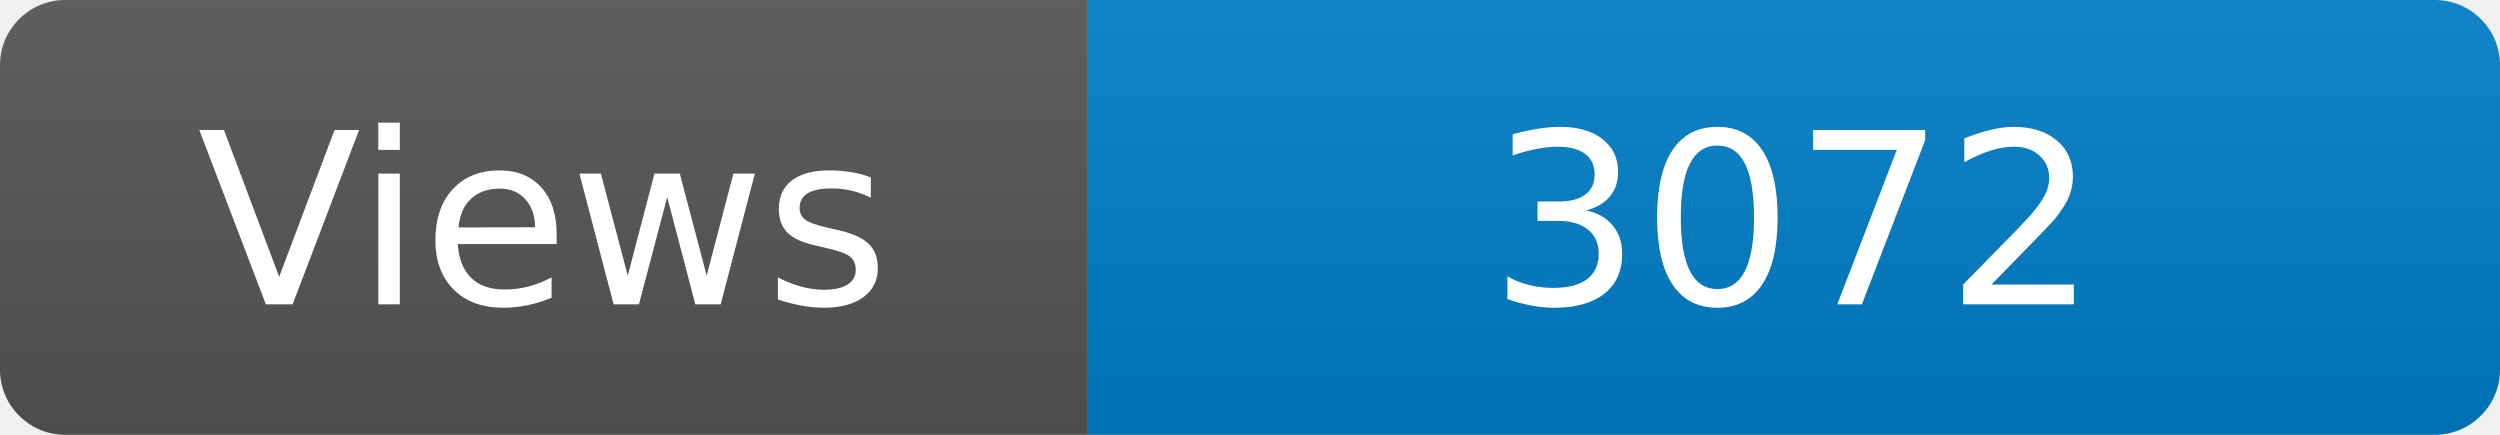
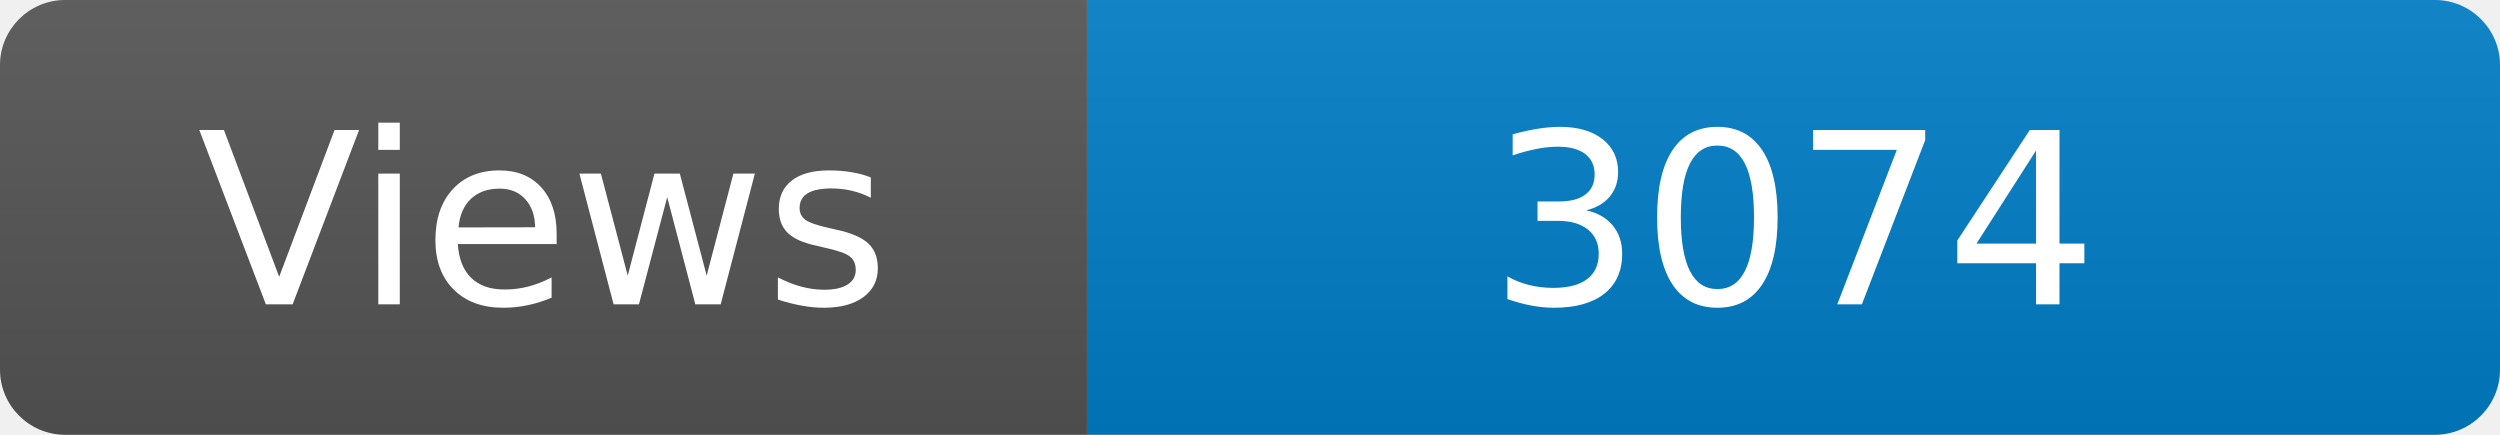
<svg xmlns="http://www.w3.org/2000/svg" width="115" height="20" role="img" aria-label="Maintained?: yes">
  <linearGradient id="s" x2="0" y2="100%">
    <stop offset="0" stop-color="#bbb" stop-opacity=".1" />
    <stop offset="1" stop-opacity=".1" />
  </linearGradient>
  <clipPath id="r">
    <rect width="115" height="20" rx="3" fill="#fff" />
  </clipPath>
  <g clip-path="url(#r)">
    <rect width="50" height="20" fill="#555" />
    <rect x="50" width="160" height="20" fill="#007ec6" />
    <rect width="115" height="20" fill="url(#s)" />
  </g>
  <g fill="#fff" text-anchor="middle" font-family="Verdana,Geneva,DejaVu Sans,sans-serif" font-size="110">
    <text x="250" y="140" transform="scale(.1)" fill="#fff">Views</text>
-     <text x="825" y="140" transform="scale(.1)" fill="#fff">3072</text>
+     <text x="825" y="140" transform="scale(.1)" fill="#fff">3074</text>
  </g>
</svg>
